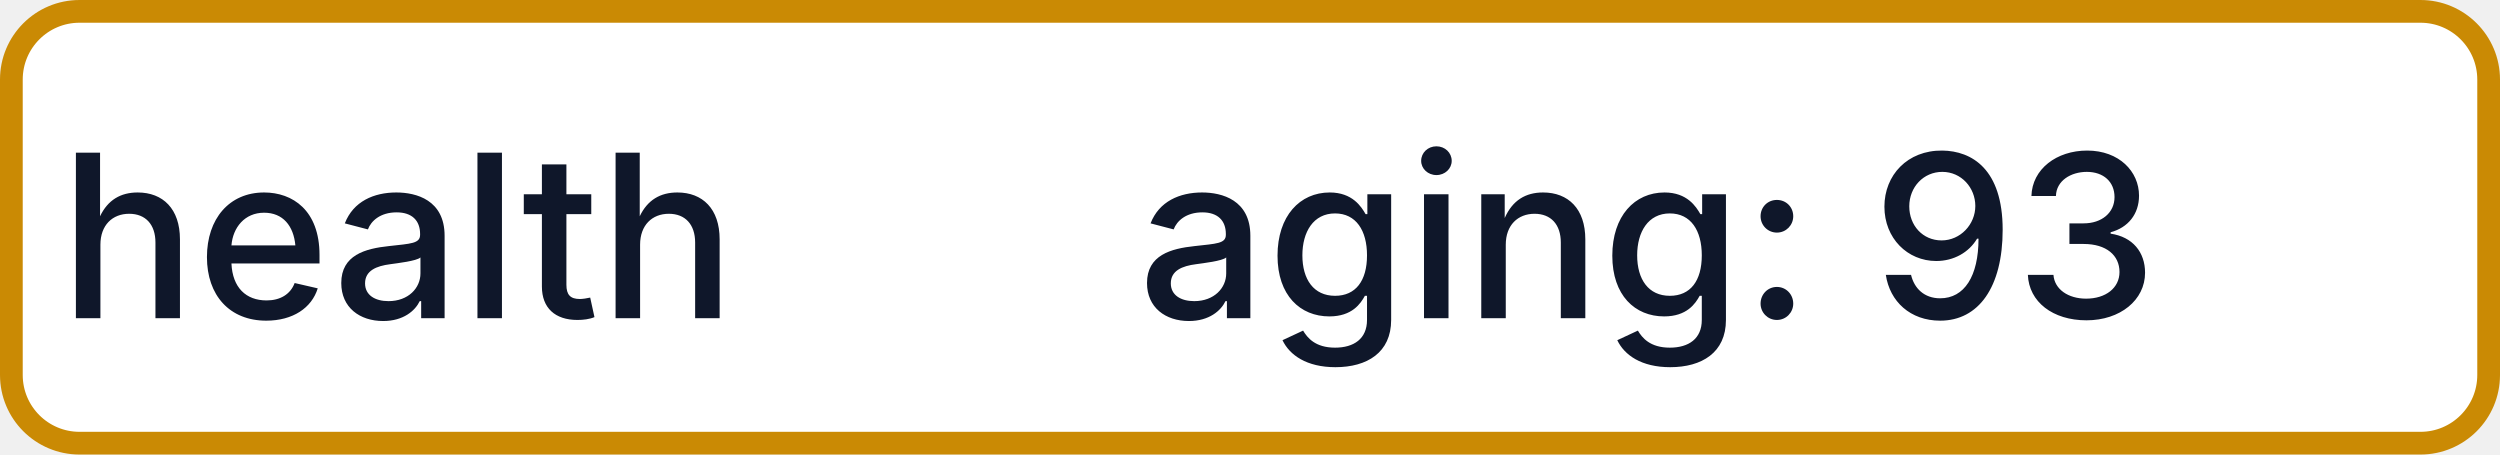
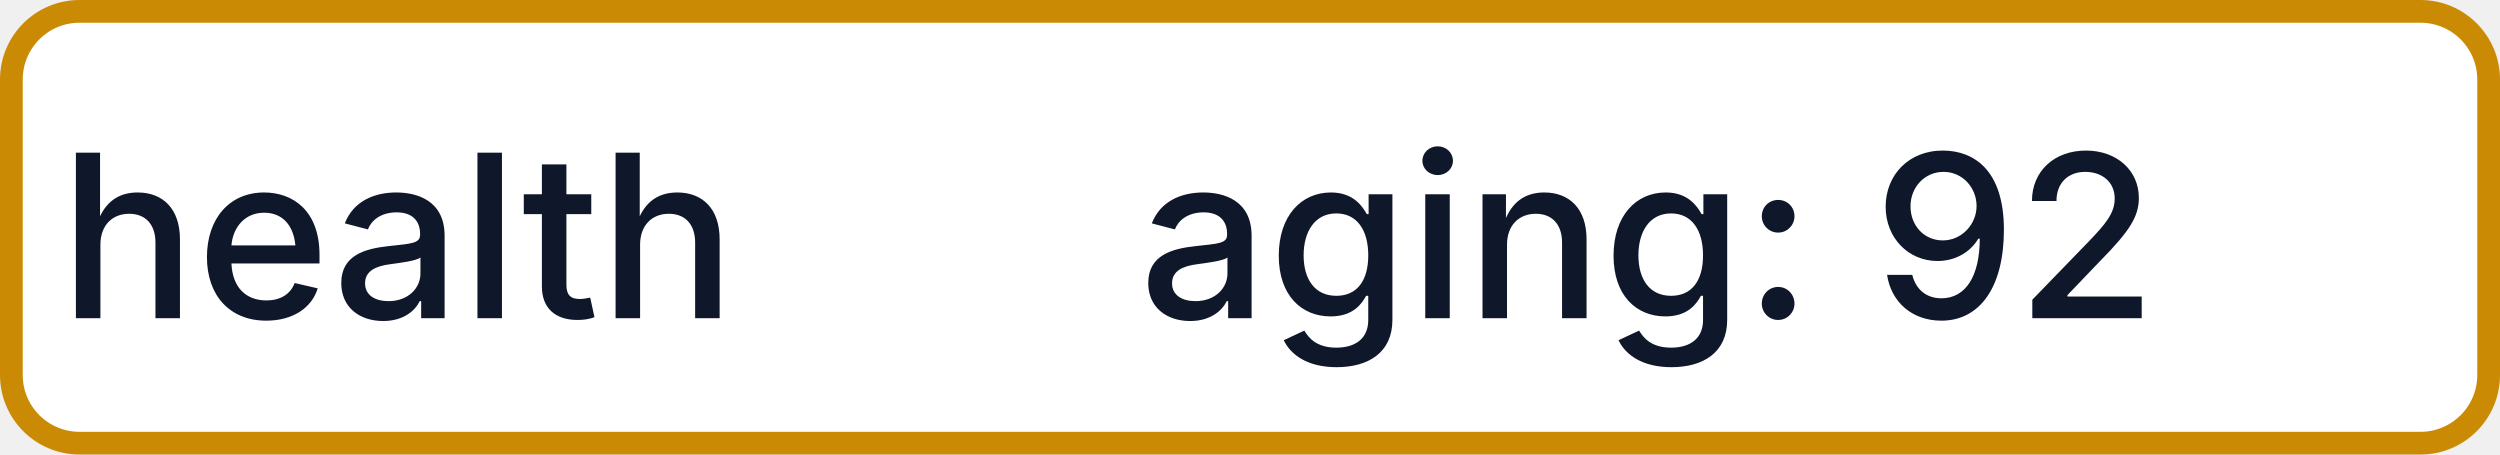
- <svg xmlns="http://www.w3.org/2000/svg" width="110" height="20" role="img" aria-label="health: aging: 93">
+ <svg xmlns="http://www.w3.org/2000/svg" width="110" height="20" role="img" aria-label="health: aging: 92">
  <rect x="0.5" y="0.5" width="109" height="19" rx="3" fill="#FFFFFF" stroke="#CA8A04" stroke-width="1" />
  <g fill="#0F172A" text-anchor="middle" font-family="-apple-system,BlinkMacSystemFont,Segoe UI,sans-serif" font-size="10" font-weight="500">
    <text x="17.5" y="14">health</text>
-     <text x="72.5" y="14" textLength="68" lengthAdjust="spacingAndGlyphs">aging: 93</text>
+     <text x="72.5" y="14" textLength="68" lengthAdjust="spacingAndGlyphs">aging: 92</text>
  </g>
</svg>
